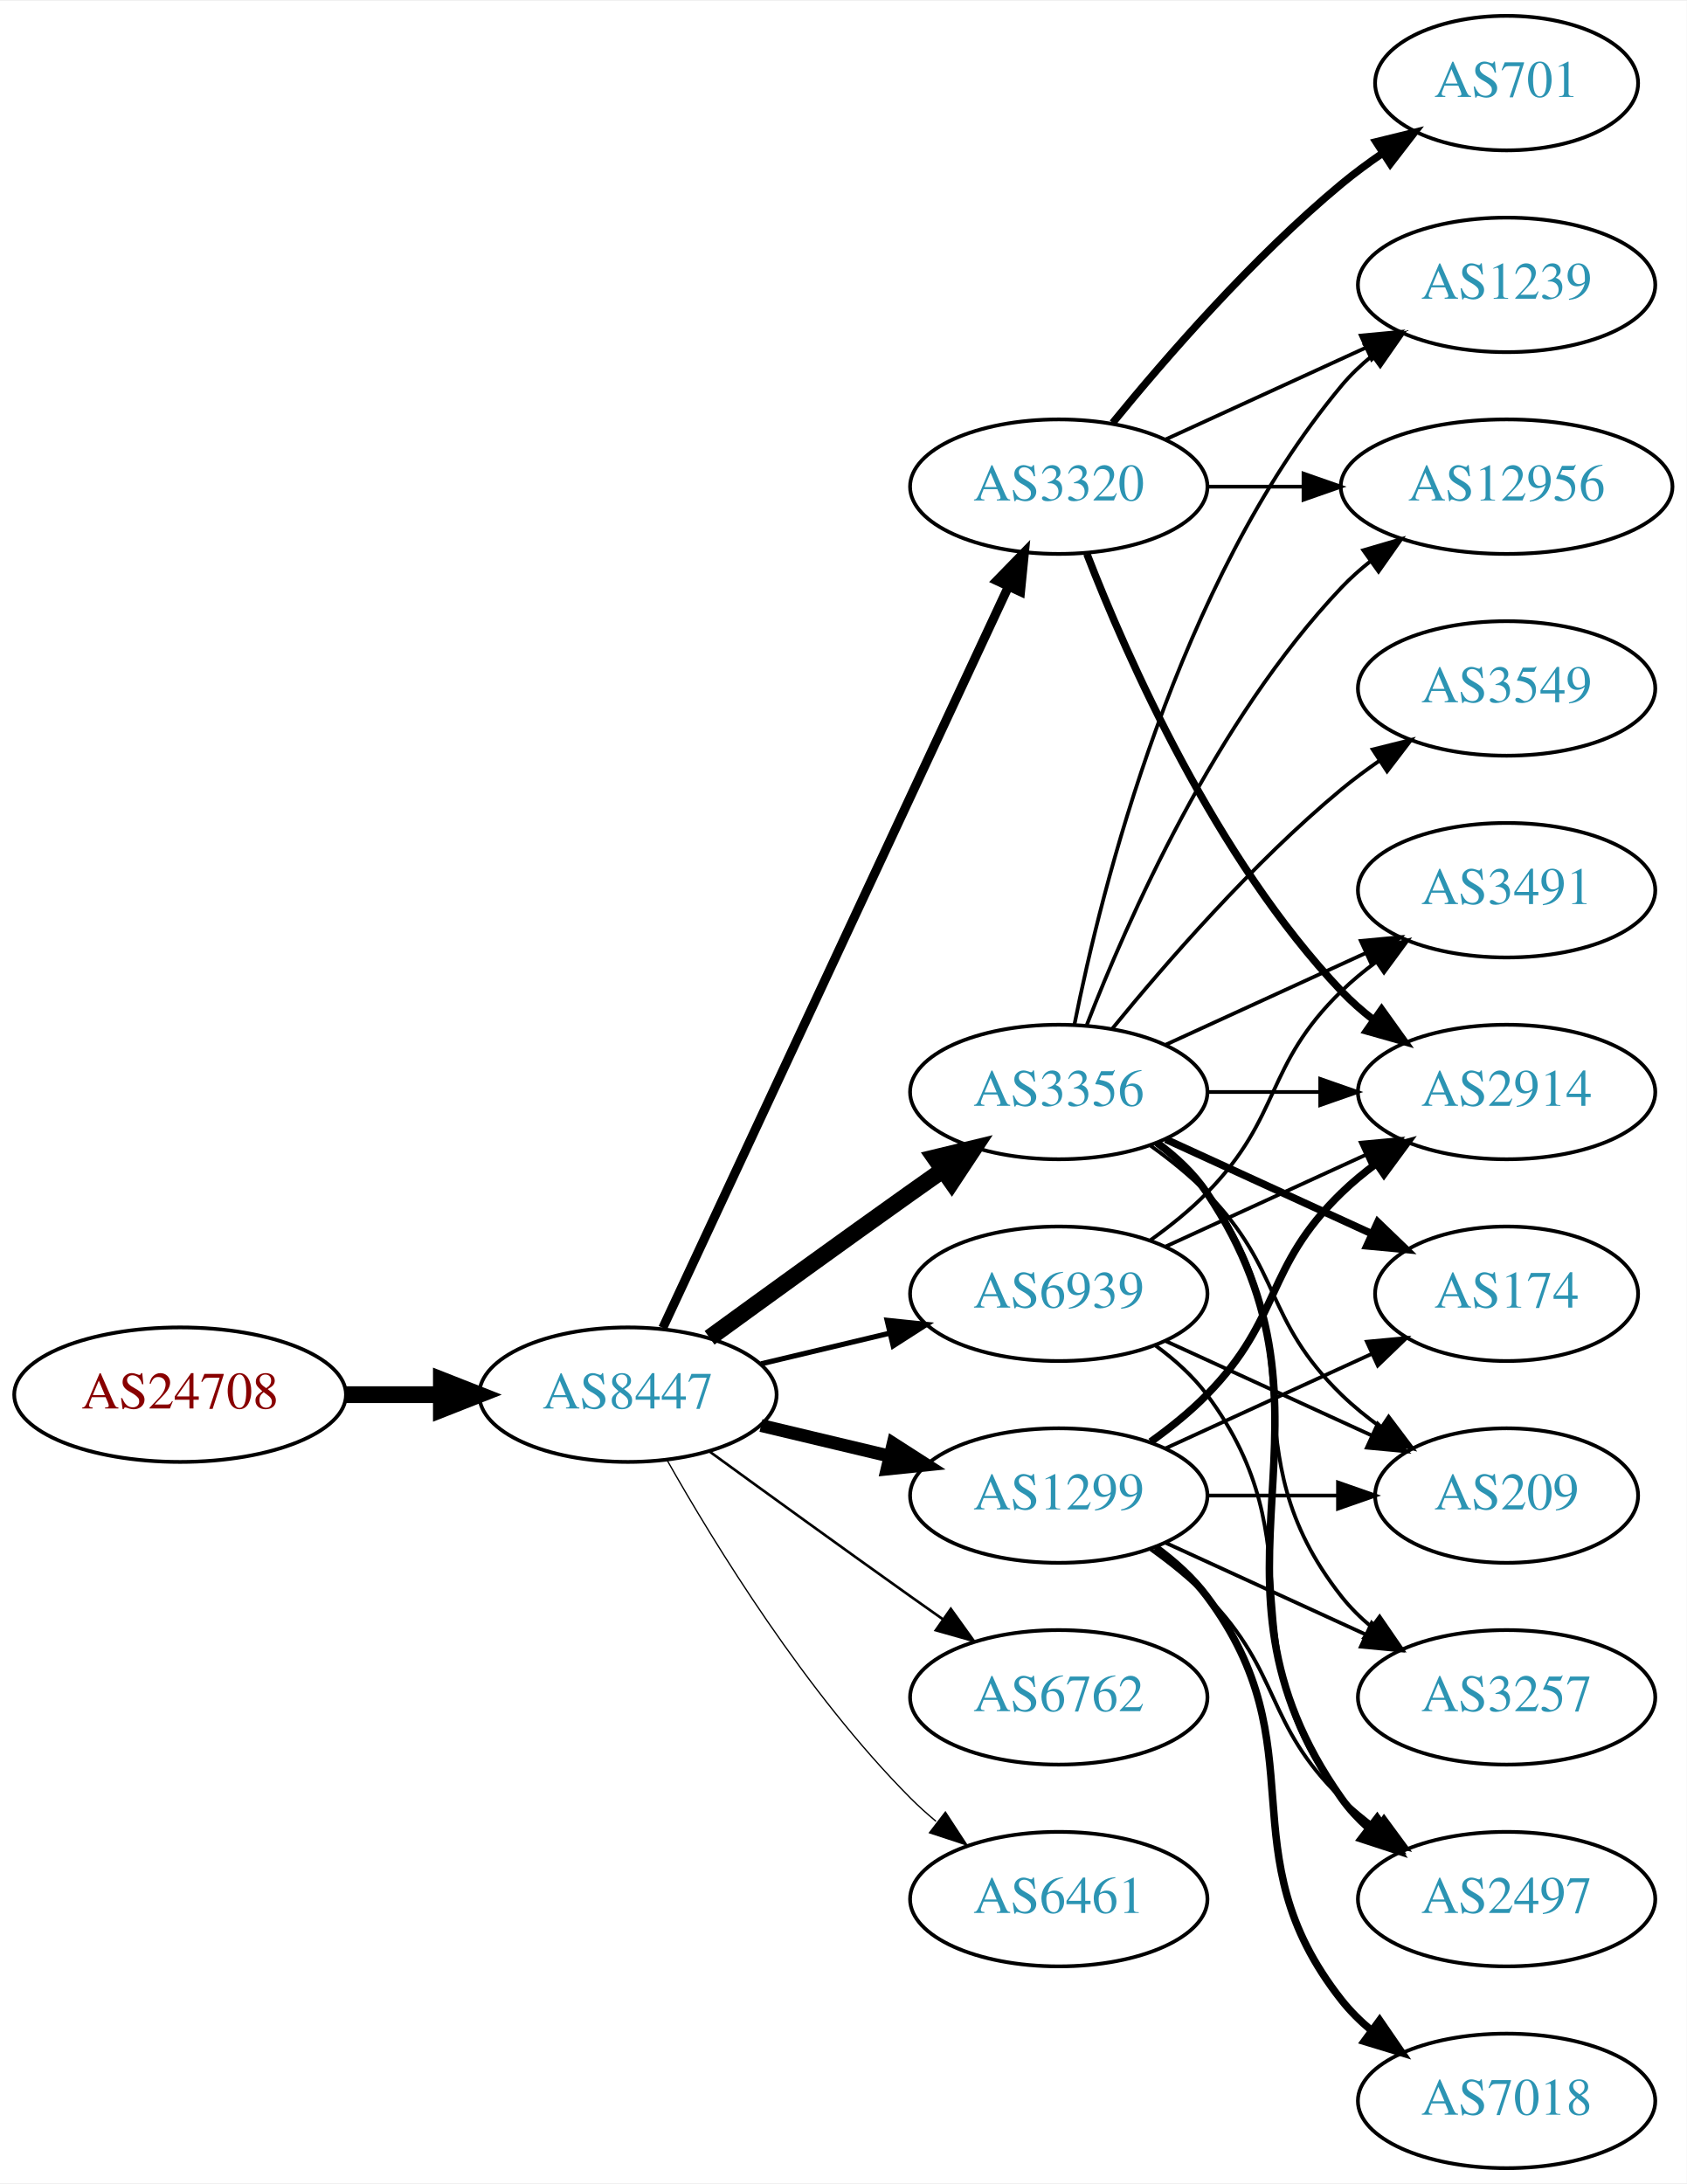
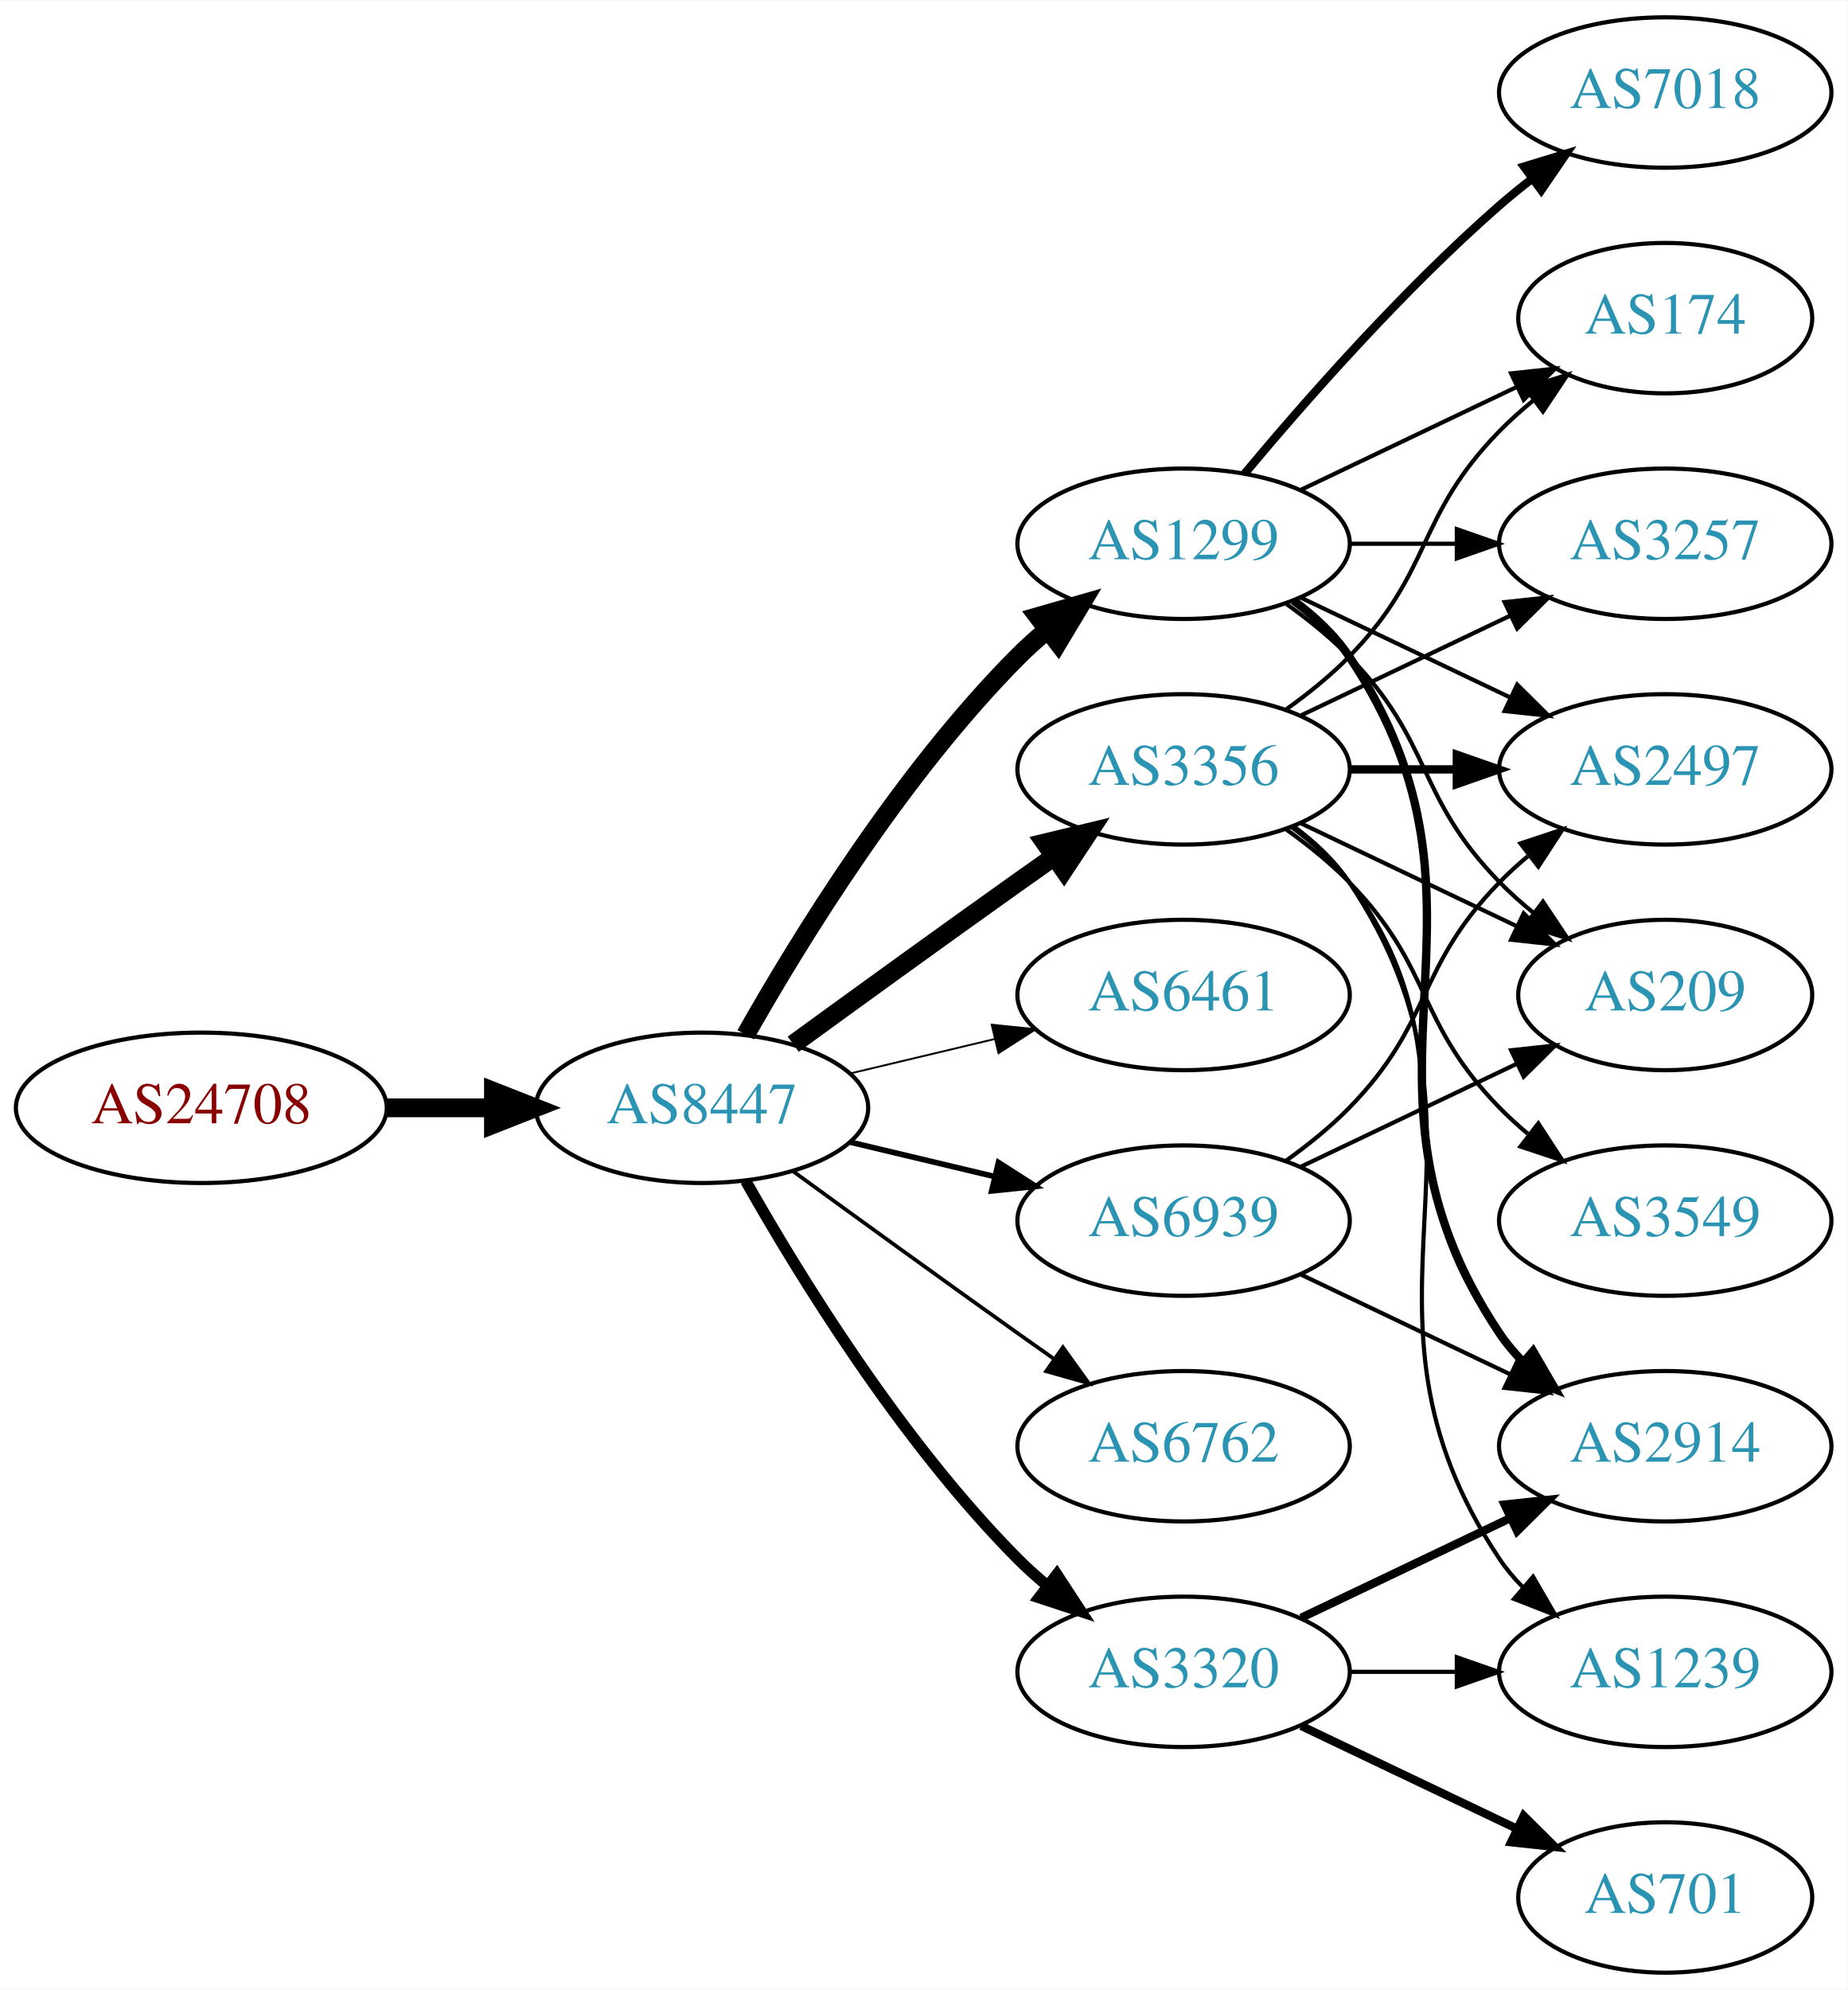
- <svg xmlns="http://www.w3.org/2000/svg" xmlns:xlink="http://www.w3.org/1999/xlink" width="451pt" height="584pt" viewBox="0.00 0.00 451.37 584.00">
-   <g id="graph0" class="graph" transform="scale(1 1) rotate(0) translate(4 580)">
-     <polygon fill="white" stroke="none" points="-4,4 -4,-580 447.37,-580 447.37,4 -4,4" />
+ <svg xmlns="http://www.w3.org/2000/svg" xmlns:xlink="http://www.w3.org/1999/xlink" width="442pt" height="476pt" viewBox="0.00 0.00 442.27 476.00">
+   <g id="graph0" class="graph" transform="scale(1 1) rotate(0) translate(4 472)">
+     <polygon fill="white" stroke="none" points="-4,4 -4,-472 438.271,-472 438.271,4 -4,4" />
    <g id="node1" class="node">
      <g id="a_node1">
        <a xlink:href="/asn/24708" xlink:title="AS24708 ~ GRZ IT Center GmbH [AT]">
          <ellipse fill="#ffffff" stroke="black" cx="44.196" cy="-207" rx="44.393" ry="18" />
          <text text-anchor="middle" x="44.196" y="-203.3" font-family="Times,serif" font-size="14.00" fill="#880000">AS24708</text>
        </a>
      </g>
    </g>
    <g id="node2" class="node">
      <g id="a_node2">
        <a xlink:href="/asn/8447" xlink:title="AS8447 ~ A1 Telekom Austria AG [AT]">
          <ellipse fill="#ffffff" stroke="black" cx="164.039" cy="-207" rx="39.794" ry="18" />
          <text text-anchor="middle" x="164.039" y="-203.3" font-family="Times,serif" font-size="14.00" fill="#2c94b3">AS8447</text>
        </a>
      </g>
    </g>
    <g id="edge1" class="edge">
      <path fill="none" stroke="black" stroke-width="4.5" d="M88.407,-207C96.72,-207 105.482,-207 113.965,-207" />
      <polygon fill="black" stroke="black" stroke-width="4.5" points="114.123,-210.938 124.123,-207 114.123,-203.063 114.123,-210.938" />
    </g>
    <g id="node3" class="node">
      <g id="a_node3">
+         <a xlink:href="/asn/1299" xlink:title="AS1299 ~ Telia Carrier [EU]">
+           <ellipse fill="#ffffff" stroke="black" cx="279.332" cy="-342" rx="39.794" ry="18" />
+           <text text-anchor="middle" x="279.332" y="-338.3" font-family="Times,serif" font-size="14.00" fill="#2c94b3">AS1299</text>
+         </a>
+       </g>
+     </g>
+     <g id="edge2" class="edge">
+       <path fill="none" stroke="black" stroke-width="4.5" d="M174.498,-224.49C187.28,-247.096 211.712,-286.886 239.685,-315 241.796,-317.121 244.092,-319.188 246.477,-321.171" />
+       <polygon fill="black" stroke="black" stroke-width="4.5" points="244.463,-324.589 254.793,-327.556 249.259,-318.343 244.463,-324.589" />
+     </g>
+     <g id="node4" class="node">
+       <g id="a_node4">
        <a xlink:href="/asn/3356" xlink:title="AS3356 ~ Level 3 Parent, LLC [US]">
          <ellipse fill="#ffffff" stroke="black" cx="279.332" cy="-288" rx="39.794" ry="18" />
          <text text-anchor="middle" x="279.332" y="-284.3" font-family="Times,serif" font-size="14.00" fill="#2c94b3">AS3356</text>
        </a>
      </g>
    </g>
-     <g id="edge2" class="edge">
+     <g id="edge3" class="edge">
      <path fill="none" stroke="black" stroke-width="4.5" d="M185.887,-222.222C200.821,-233.091 221.435,-248.025 239.685,-261 242.506,-263.005 245.449,-265.085 248.397,-267.159" />
      <polygon fill="black" stroke="black" stroke-width="4.5" points="246.173,-270.409 256.621,-272.926 250.694,-263.961 246.173,-270.409" />
    </g>
-     <g id="node4" class="node">
-       <g id="a_node4">
-         <a xlink:href="/asn/3320" xlink:title="AS3320 ~ DTAG [DE]">
-           <ellipse fill="#ffffff" stroke="black" cx="279.332" cy="-450" rx="39.794" ry="18" />
-           <text text-anchor="middle" x="279.332" y="-446.3" font-family="Times,serif" font-size="14.00" fill="#2c94b3">AS3320</text>
-         </a>
-       </g>
-     </g>
-     <g id="edge3" class="edge">
-       <path fill="none" stroke="black" stroke-width="2.423" d="M173.369,-224.868C193.059,-267.101 242.559,-373.272 265.849,-423.227" />
-       <polygon fill="black" stroke="black" stroke-width="2.423" points="262.744,-424.849 270.141,-432.433 269.088,-421.891 262.744,-424.849" />
-     </g>
    <g id="node5" class="node">
      <g id="a_node5">
-         <a xlink:href="/asn/1299" xlink:title="AS1299 ~ Telia Carrier [EU]">
-           <ellipse fill="#ffffff" stroke="black" cx="279.332" cy="-180" rx="39.794" ry="18" />
-           <text text-anchor="middle" x="279.332" y="-176.3" font-family="Times,serif" font-size="14.00" fill="#2c94b3">AS1299</text>
+         <a xlink:href="/asn/6461" xlink:title="AS6461 ~ Zayo Bandwidth [US]">
+           <ellipse fill="#ffffff" stroke="black" cx="279.332" cy="-234" rx="39.794" ry="18" />
+           <text text-anchor="middle" x="279.332" y="-230.3" font-family="Times,serif" font-size="14.00" fill="#2c94b3">AS6461</text>
        </a>
      </g>
    </g>
    <g id="edge4" class="edge">
-       <path fill="none" stroke="black" stroke-width="3.462" d="M199.646,-198.752C210.517,-196.162 222.671,-193.265 234.114,-190.538" />
-       <polygon fill="black" stroke="black" stroke-width="3.462" points="235.02,-193.92 243.936,-188.197 233.397,-187.111 235.02,-193.92" />
+       <path fill="none" stroke="black" stroke-width="0.45" d="M199.646,-215.248C210.517,-217.838 222.671,-220.735 234.114,-223.462" />
+       <polygon fill="black" stroke="black" stroke-width="0.45" points="233.397,-226.889 243.936,-225.803 235.02,-220.08 233.397,-226.889" />
    </g>
    <g id="node6" class="node">
      <g id="a_node6">
+         <a xlink:href="/asn/3320" xlink:title="AS3320 ~ DTAG [DE]">
+           <ellipse fill="#ffffff" stroke="black" cx="279.332" cy="-72" rx="39.794" ry="18" />
+           <text text-anchor="middle" x="279.332" y="-68.3" font-family="Times,serif" font-size="14.00" fill="#2c94b3">AS3320</text>
+         </a>
+       </g>
+     </g>
+     <g id="edge5" class="edge">
+       <path fill="none" stroke="black" stroke-width="2.7" d="M174.498,-189.51C187.28,-166.904 211.712,-127.114 239.685,-99 241.796,-96.879 244.092,-94.812 246.477,-92.829" />
+       <polygon fill="black" stroke="black" stroke-width="2.7" points="248.993,-95.31 254.793,-86.444 244.73,-89.758 248.993,-95.31" />
+     </g>
+     <g id="node7" class="node">
+       <g id="a_node7">
        <a xlink:href="/asn/6762" xlink:title="AS6762 ~ TELECOM ITALIA SPARKLE S.p.A. [IT]">
          <ellipse fill="#ffffff" stroke="black" cx="279.332" cy="-126" rx="39.794" ry="18" />
          <text text-anchor="middle" x="279.332" y="-122.3" font-family="Times,serif" font-size="14.00" fill="#2c94b3">AS6762</text>
        </a>
      </g>
    </g>
-     <g id="edge5" class="edge">
-       <path fill="none" stroke="black" stroke-width="0.692" d="M185.887,-191.778C200.821,-180.909 221.435,-165.975 239.685,-153 242.506,-150.995 245.449,-148.915 248.397,-146.841" />
-       <polygon fill="black" stroke="black" stroke-width="0.692" points="250.443,-149.681 256.621,-141.074 246.424,-143.95 250.443,-149.681" />
-     </g>
-     <g id="node7" class="node">
-       <g id="a_node7">
-         <a xlink:href="/asn/6461" xlink:title="AS6461 ~ Zayo Bandwidth [US]">
-           <ellipse fill="#ffffff" stroke="black" cx="279.332" cy="-72" rx="39.794" ry="18" />
-           <text text-anchor="middle" x="279.332" y="-68.3" font-family="Times,serif" font-size="14.00" fill="#2c94b3">AS6461</text>
-         </a>
-       </g>
-     </g>
    <g id="edge6" class="edge">
-       <path fill="none" stroke="black" stroke-width="0.346" d="M174.498,-189.51C187.28,-166.904 211.712,-127.114 239.685,-99 241.796,-96.879 244.092,-94.812 246.477,-92.829" />
-       <polygon fill="black" stroke="black" stroke-width="0.346" points="248.993,-95.31 254.793,-86.444 244.73,-89.758 248.993,-95.31" />
+       <path fill="none" stroke="black" stroke-width="0.9" d="M185.887,-191.778C200.821,-180.909 221.435,-165.975 239.685,-153 242.506,-150.995 245.449,-148.915 248.397,-146.841" />
+       <polygon fill="black" stroke="black" stroke-width="0.9" points="250.443,-149.681 256.621,-141.074 246.424,-143.95 250.443,-149.681" />
    </g>
    <g id="node8" class="node">
      <g id="a_node8">
        <a xlink:href="/asn/6939" xlink:title="AS6939 ~ Hurricane Electric LLC [US]">
-           <ellipse fill="#ffffff" stroke="black" cx="279.332" cy="-234" rx="39.794" ry="18" />
-           <text text-anchor="middle" x="279.332" y="-230.3" font-family="Times,serif" font-size="14.00" fill="#2c94b3">AS6939</text>
+           <ellipse fill="#ffffff" stroke="black" cx="279.332" cy="-180" rx="39.794" ry="18" />
+           <text text-anchor="middle" x="279.332" y="-176.3" font-family="Times,serif" font-size="14.00" fill="#2c94b3">AS6939</text>
        </a>
      </g>
    </g>
    <g id="edge7" class="edge">
-       <path fill="none" stroke="black" stroke-width="1.385" d="M199.646,-215.248C210.517,-217.838 222.671,-220.735 234.114,-223.462" />
-       <polygon fill="black" stroke="black" stroke-width="1.385" points="233.397,-226.889 243.936,-225.803 235.02,-220.08 233.397,-226.889" />
+       <path fill="none" stroke="black" stroke-width="1.35" d="M199.646,-198.752C210.517,-196.162 222.671,-193.265 234.114,-190.538" />
+       <polygon fill="black" stroke="black" stroke-width="1.35" points="235.02,-193.92 243.936,-188.197 233.397,-187.111 235.02,-193.92" />
    </g>
    <g id="node9" class="node">
      <g id="a_node9">
+         <a xlink:href="/asn/2914" xlink:title="AS2914 ~ NTT America, Inc. [US]">
+           <ellipse fill="#ffffff" stroke="black" cx="394.625" cy="-126" rx="39.794" ry="18" />
+           <text text-anchor="middle" x="394.625" y="-122.3" font-family="Times,serif" font-size="14.00" fill="#2c94b3">AS2914</text>
+         </a>
+       </g>
+     </g>
+     <g id="edge21" class="edge">
+       <path fill="none" stroke="black" stroke-width="2" d="M305.651,-328.393C310.707,-324.649 315.518,-320.169 318.978,-315 360.003,-253.706 313.954,-214.294 354.978,-153 356.6,-150.577 358.519,-148.305 360.621,-146.19" />
+       <polygon fill="black" stroke="black" stroke-width="2" points="362.988,-148.771 368.306,-139.607 358.434,-143.454 362.988,-148.771" />
+     </g>
+     <g id="node11" class="node">
+       <g id="a_node11">
        <a xlink:href="/asn/2497" xlink:title="AS2497 ~ Internet Initiative Japan Inc. [JP]">
-           <ellipse fill="#ffffff" stroke="black" cx="399.174" cy="-72" rx="39.794" ry="18" />
-           <text text-anchor="middle" x="399.174" y="-68.3" font-family="Times,serif" font-size="14.00" fill="#2c94b3">AS2497</text>
-         </a>
-       </g>
+           <ellipse fill="#ffffff" stroke="black" cx="394.625" cy="-288" rx="39.794" ry="18" />
+           <text text-anchor="middle" x="394.625" y="-284.3" font-family="Times,serif" font-size="14.00" fill="#2c94b3">AS2497</text>
+         </a>
+       </g>
+     </g>
+     <g id="edge20" class="edge">
+       <path fill="none" stroke="black" d="M307.468,-329.066C322.462,-321.919 341.283,-312.948 357.506,-305.215" />
+       <polygon fill="black" stroke="black" points="359.188,-308.291 366.71,-300.829 356.177,-301.972 359.188,-308.291" />
+     </g>
+     <g id="node12" class="node">
+       <g id="a_node12">
+         <a xlink:href="/asn/3257" xlink:title="AS3257 ~ GTT [DE]">
+           <ellipse fill="#ffffff" stroke="black" cx="394.625" cy="-342" rx="39.794" ry="18" />
+           <text text-anchor="middle" x="394.625" y="-338.3" font-family="Times,serif" font-size="14.00" fill="#2c94b3">AS3257</text>
+         </a>
+       </g>
+     </g>
+     <g id="edge19" class="edge">
+       <path fill="none" stroke="black" d="M319.004,-342C327.207,-342 335.971,-342 344.503,-342" />
+       <polygon fill="black" stroke="black" points="344.742,-345.5 354.742,-342 344.742,-338.5 344.742,-345.5" />
+     </g>
+     <g id="node14" class="node">
+       <g id="a_node14">
+         <a xlink:href="/asn/209" xlink:title="AS209 ~ CenturyLink Communications, LLC [US]">
+           <ellipse fill="#ffffff" stroke="black" cx="394.625" cy="-234" rx="35.194" ry="18" />
+           <text text-anchor="middle" x="394.625" y="-230.3" font-family="Times,serif" font-size="14.00" fill="#2c94b3">AS209</text>
+         </a>
+       </g>
+     </g>
+     <g id="edge23" class="edge">
+       <path fill="none" stroke="black" d="M303.926,-327.611C309.182,-323.852 314.513,-319.563 318.978,-315 339.151,-294.383 334.806,-281.617 354.978,-261 357.457,-258.466 360.204,-256.017 363.056,-253.696" />
+       <polygon fill="black" stroke="black" points="365.359,-256.343 371.242,-247.532 361.148,-250.752 365.359,-256.343" />
+     </g>
+     <g id="node15" class="node">
+       <g id="a_node15">
+         <a xlink:href="/asn/174" xlink:title="AS174 ~ Cogent Communications [US]">
+           <ellipse fill="#ffffff" stroke="black" cx="394.625" cy="-396" rx="35.194" ry="18" />
+           <text text-anchor="middle" x="394.625" y="-392.3" font-family="Times,serif" font-size="14.00" fill="#2c94b3">AS174</text>
+         </a>
+       </g>
+     </g>
+     <g id="edge22" class="edge">
+       <path fill="none" stroke="black" d="M307.468,-354.934C322.9,-362.29 342.385,-371.577 358.92,-379.459" />
+       <polygon fill="black" stroke="black" points="357.729,-382.768 368.262,-383.911 360.741,-376.449 357.729,-382.768" />
+     </g>
+     <g id="node17" class="node">
+       <g id="a_node17">
+         <a xlink:href="/asn/7018" xlink:title="AS7018 ~ AT&amp;T Services, Inc. [US]">
+           <ellipse fill="#ffffff" stroke="black" cx="394.625" cy="-450" rx="39.794" ry="18" />
+           <text text-anchor="middle" x="394.625" y="-446.3" font-family="Times,serif" font-size="14.00" fill="#2c94b3">AS7018</text>
+         </a>
+       </g>
+     </g>
+     <g id="edge18" class="edge">
+       <path fill="none" stroke="black" stroke-width="2" d="M293.962,-358.817C308.244,-375.929 331.791,-402.745 354.978,-423 357.444,-425.154 360.082,-427.294 362.78,-429.372" />
+       <polygon fill="black" stroke="black" stroke-width="2" points="360.805,-432.264 370.934,-435.37 364.953,-426.625 360.805,-432.264" />
    </g>
    <g id="edge8" class="edge">
-       <path fill="none" stroke="black" stroke-width="2" d="M305.651,-274.393C310.707,-270.649 315.518,-266.169 318.978,-261 360.003,-199.706 312.399,-159.225 354.978,-99 356.969,-96.184 359.356,-93.599 361.972,-91.24" />
-       <polygon fill="black" stroke="black" stroke-width="2" points="364.525,-93.694 370.34,-84.838 360.271,-88.135 364.525,-93.694" />
+       <path fill="none" stroke="black" d="M305.262,-274.118C310.338,-270.389 315.256,-265.984 318.978,-261 349.249,-220.458 324.707,-193.542 354.978,-153 356.723,-150.664 358.73,-148.455 360.893,-146.383" />
+       <polygon fill="black" stroke="black" points="363.253,-148.973 368.694,-139.882 358.771,-143.595 363.253,-148.973" />
    </g>
    <g id="node10" class="node">
      <g id="a_node10">
-         <a xlink:href="/asn/174" xlink:title="AS174 ~ Cogent Communications [US]">
-           <ellipse fill="#ffffff" stroke="black" cx="399.174" cy="-234" rx="35.194" ry="18" />
-           <text text-anchor="middle" x="399.174" y="-230.3" font-family="Times,serif" font-size="14.00" fill="#2c94b3">AS174</text>
+         <a xlink:href="/asn/1239" xlink:title="AS1239 ~ Sprint [US]">
+           <ellipse fill="#ffffff" stroke="black" cx="394.625" cy="-72" rx="39.794" ry="18" />
+           <text text-anchor="middle" x="394.625" y="-68.3" font-family="Times,serif" font-size="14.00" fill="#2c94b3">AS1239</text>
        </a>
      </g>
    </g>
    <g id="edge9" class="edge">
-       <path fill="none" stroke="black" stroke-width="2" d="M307.96,-275.339C324.377,-267.817 345.358,-258.202 362.955,-250.139" />
-       <polygon fill="black" stroke="black" stroke-width="2" points="364.7,-253.189 372.332,-245.842 361.783,-246.826 364.7,-253.189" />
-     </g>
-     <g id="node11" class="node">
-       <g id="a_node11">
-         <a xlink:href="/asn/3491" xlink:title="AS3491 ~ PCCW Global, Inc. [US]">
-           <ellipse fill="#ffffff" stroke="black" cx="399.174" cy="-342" rx="39.794" ry="18" />
-           <text text-anchor="middle" x="399.174" y="-338.3" font-family="Times,serif" font-size="14.00" fill="#2c94b3">AS3491</text>
-         </a>
-       </g>
+       <path fill="none" stroke="black" d="M305.651,-274.393C310.707,-270.649 315.518,-266.169 318.978,-261 360.003,-199.706 313.954,-160.294 354.978,-99 356.6,-96.577 358.519,-94.305 360.621,-92.19" />
+       <polygon fill="black" stroke="black" points="362.988,-94.771 368.306,-85.607 358.434,-89.454 362.988,-94.771" />
    </g>
    <g id="edge10" class="edge">
-       <path fill="none" stroke="black" d="M307.96,-300.661C323.917,-307.973 344.188,-317.261 361.471,-325.181" />
-       <polygon fill="black" stroke="black" points="360.169,-328.435 370.718,-329.419 363.085,-322.071 360.169,-328.435" />
-     </g>
-     <g id="node12" class="node">
-       <g id="a_node12">
-         <a xlink:href="/asn/2914" xlink:title="AS2914 ~ NTT America, Inc. [US]">
-           <ellipse fill="#ffffff" stroke="black" cx="399.174" cy="-288" rx="39.794" ry="18" />
-           <text text-anchor="middle" x="399.174" y="-284.3" font-family="Times,serif" font-size="14.00" fill="#2c94b3">AS2914</text>
-         </a>
-       </g>
+       <path fill="none" stroke="black" stroke-width="2" d="M319.004,-288C327.207,-288 335.971,-288 344.503,-288" />
+       <polygon fill="black" stroke="black" stroke-width="2" points="344.742,-291.5 354.742,-288 344.742,-284.5 344.742,-291.5" />
    </g>
    <g id="edge11" class="edge">
-       <path fill="none" stroke="black" d="M319.244,-288C328.798,-288 339.147,-288 349.11,-288" />
-       <polygon fill="black" stroke="black" points="349.302,-291.5 359.302,-288 349.302,-284.5 349.302,-291.5" />
+       <path fill="none" stroke="black" d="M307.468,-300.934C322.462,-308.081 341.283,-317.052 357.506,-324.785" />
+       <polygon fill="black" stroke="black" points="356.177,-328.028 366.71,-329.171 359.188,-321.709 356.177,-328.028" />
    </g>
    <g id="node13" class="node">
      <g id="a_node13">
-         <a xlink:href="/asn/3257" xlink:title="AS3257 ~ GTT [DE]">
-           <ellipse fill="#ffffff" stroke="black" cx="399.174" cy="-126" rx="39.794" ry="18" />
-           <text text-anchor="middle" x="399.174" y="-122.3" font-family="Times,serif" font-size="14.00" fill="#2c94b3">AS3257</text>
+         <a xlink:href="/asn/3549" xlink:title="AS3549 ~ Level 3 Parent, LLC [US]">
+           <ellipse fill="#ffffff" stroke="black" cx="394.625" cy="-180" rx="39.794" ry="18" />
+           <text text-anchor="middle" x="394.625" y="-176.3" font-family="Times,serif" font-size="14.00" fill="#2c94b3">AS3549</text>
        </a>
      </g>
    </g>
    <g id="edge12" class="edge">
-       <path fill="none" stroke="black" d="M305.262,-274.118C310.338,-270.389 315.256,-265.984 318.978,-261 349.249,-220.458 323.679,-192.754 354.978,-153 357.303,-150.047 360.047,-147.33 363.006,-144.853" />
-       <polygon fill="black" stroke="black" points="365.199,-147.585 371.203,-138.855 361.065,-141.936 365.199,-147.585" />
-     </g>
-     <g id="node14" class="node">
-       <g id="a_node14">
-         <a xlink:href="/asn/3549" xlink:title="AS3549 ~ Level 3 Parent, LLC [US]">
-           <ellipse fill="#ffffff" stroke="black" cx="399.174" cy="-396" rx="39.794" ry="18" />
-           <text text-anchor="middle" x="399.174" y="-392.3" font-family="Times,serif" font-size="14.00" fill="#2c94b3">AS3549</text>
-         </a>
-       </g>
+       <path fill="none" stroke="black" d="M303.926,-273.611C309.182,-269.852 314.513,-265.563 318.978,-261 339.151,-240.383 334.806,-227.617 354.978,-207 357.071,-204.861 359.354,-202.782 361.731,-200.79" />
+       <polygon fill="black" stroke="black" points="364.249,-203.268 370.031,-194.389 359.974,-197.725 364.249,-203.268" />
    </g>
    <g id="edge13" class="edge">
-       <path fill="none" stroke="black" d="M293.751,-305.065C307.865,-322.375 331.28,-349.345 354.978,-369 358.194,-371.668 361.695,-374.27 365.265,-376.741" />
-       <polygon fill="black" stroke="black" points="363.343,-379.666 373.622,-382.236 367.189,-373.817 363.343,-379.666" />
-     </g>
-     <g id="node15" class="node">
-       <g id="a_node15">
-         <a xlink:href="/asn/12956" xlink:title="AS12956 ~ TELXIUS [ES]">
-           <ellipse fill="#ffffff" stroke="black" cx="399.174" cy="-450" rx="44.393" ry="18" />
-           <text text-anchor="middle" x="399.174" y="-446.3" font-family="Times,serif" font-size="14.00" fill="#2c94b3">AS12956</text>
-         </a>
-       </g>
+       <path fill="none" stroke="black" d="M307.468,-275.066C322.9,-267.71 342.385,-258.423 358.92,-250.541" />
+       <polygon fill="black" stroke="black" points="360.741,-253.551 368.262,-246.089 357.729,-247.232 360.741,-253.551" />
    </g>
    <g id="edge14" class="edge">
-       <path fill="none" stroke="black" d="M286.855,-305.994C297.605,-333.728 321.262,-387.429 354.978,-423 357.362,-425.515 360.029,-427.893 362.835,-430.117" />
-       <polygon fill="black" stroke="black" points="360.828,-432.985 370.997,-435.961 364.904,-427.293 360.828,-432.985" />
+       <path fill="none" stroke="black" d="M303.926,-302.389C309.182,-306.148 314.513,-310.437 318.978,-315 339.151,-335.617 334.806,-348.383 354.978,-369 357.457,-371.534 360.204,-373.983 363.056,-376.304" />
+       <polygon fill="black" stroke="black" points="361.148,-379.248 371.242,-382.468 365.359,-373.657 361.148,-379.248" />
+     </g>
+     <g id="edge15" class="edge">
+       <path fill="none" stroke="black" stroke-width="2" d="M307.468,-84.934C322.462,-92.081 341.283,-101.052 357.506,-108.785" />
+       <polygon fill="black" stroke="black" stroke-width="2" points="356.177,-112.028 366.71,-113.171 359.188,-105.709 356.177,-112.028" />
+     </g>
+     <g id="edge16" class="edge">
+       <path fill="none" stroke="black" d="M319.004,-72C327.207,-72 335.971,-72 344.503,-72" />
+       <polygon fill="black" stroke="black" points="344.742,-75.5 354.742,-72 344.742,-68.5 344.742,-75.5" />
    </g>
    <g id="node16" class="node">
      <g id="a_node16">
-         <a xlink:href="/asn/1239" xlink:title="AS1239 ~ Sprint [US]">
-           <ellipse fill="#ffffff" stroke="black" cx="399.174" cy="-504" rx="39.794" ry="18" />
-           <text text-anchor="middle" x="399.174" y="-500.3" font-family="Times,serif" font-size="14.00" fill="#2c94b3">AS1239</text>
-         </a>
-       </g>
-     </g>
-     <g id="edge15" class="edge">
-       <path fill="none" stroke="black" d="M283.53,-306.073C290.694,-342.141 310.968,-424.125 354.978,-477 357.383,-479.889 360.179,-482.563 363.172,-485.013" />
-       <polygon fill="black" stroke="black" points="361.26,-487.95 371.415,-490.973 365.361,-482.277 361.26,-487.95" />
-     </g>
-     <g id="node17" class="node">
-       <g id="a_node17">
-         <a xlink:href="/asn/209" xlink:title="AS209 ~ CenturyLink Communications, LLC [US]">
-           <ellipse fill="#ffffff" stroke="black" cx="399.174" cy="-180" rx="35.194" ry="18" />
-           <text text-anchor="middle" x="399.174" y="-176.3" font-family="Times,serif" font-size="14.00" fill="#2c94b3">AS209</text>
-         </a>
-       </g>
-     </g>
-     <g id="edge16" class="edge">
-       <path fill="none" stroke="black" d="M303.926,-273.611C309.182,-269.852 314.513,-265.563 318.978,-261 339.151,-240.383 334.285,-227.094 354.978,-207 358.206,-203.866 361.857,-200.911 365.635,-198.188" />
-       <polygon fill="black" stroke="black" points="367.614,-201.075 373.995,-192.617 363.732,-195.25 367.614,-201.075" />
+         <a xlink:href="/asn/701" xlink:title="AS701 ~ UUNET [US]">
+           <ellipse fill="#ffffff" stroke="black" cx="394.625" cy="-18" rx="35.194" ry="18" />
+           <text text-anchor="middle" x="394.625" y="-14.3" font-family="Times,serif" font-size="14.00" fill="#2c94b3">AS701</text>
+         </a>
+       </g>
    </g>
    <g id="edge17" class="edge">
-       <path fill="none" stroke="black" stroke-width="2" d="M286.855,-432.006C297.605,-404.272 321.262,-350.571 354.978,-315 357.564,-312.272 360.481,-309.706 363.55,-307.323" />
-       <polygon fill="black" stroke="black" stroke-width="2" points="365.728,-310.07 371.898,-301.457 361.704,-304.342 365.728,-310.07" />
-     </g>
-     <g id="edge19" class="edge">
-       <path fill="none" stroke="black" d="M319.244,-450C327.347,-450 336.022,-450 344.548,-450" />
-       <polygon fill="black" stroke="black" points="344.826,-453.5 354.826,-450 344.826,-446.5 344.826,-453.5" />
-     </g>
-     <g id="edge18" class="edge">
-       <path fill="none" stroke="black" d="M307.96,-462.661C323.917,-469.973 344.188,-479.261 361.471,-487.181" />
-       <polygon fill="black" stroke="black" points="360.169,-490.435 370.718,-491.419 363.085,-484.071 360.169,-490.435" />
-     </g>
-     <g id="node18" class="node">
-       <g id="a_node18">
-         <a xlink:href="/asn/701" xlink:title="AS701 ~ UUNET [US]">
-           <ellipse fill="#ffffff" stroke="black" cx="399.174" cy="-558" rx="35.194" ry="18" />
-           <text text-anchor="middle" x="399.174" y="-554.3" font-family="Times,serif" font-size="14.00" fill="#2c94b3">AS701</text>
-         </a>
-       </g>
-     </g>
-     <g id="edge20" class="edge">
-       <path fill="none" stroke="black" stroke-width="2" d="M293.751,-467.065C307.865,-484.375 331.28,-511.345 354.978,-531 358.441,-533.872 362.234,-536.669 366.088,-539.308" />
-       <polygon fill="black" stroke="black" stroke-width="2" points="364.231,-542.275 374.521,-544.797 368.05,-536.408 364.231,-542.275" />
+       <path fill="none" stroke="black" stroke-width="2" d="M307.468,-59.066C322.9,-51.71 342.385,-42.423 358.92,-34.541" />
+       <polygon fill="black" stroke="black" stroke-width="2" points="360.741,-37.551 368.262,-30.089 357.729,-31.232 360.741,-37.551" />
+     </g>
+     <g id="edge26" class="edge">
+       <path fill="none" stroke="black" d="M307.468,-167.066C322.462,-159.919 341.283,-150.948 357.506,-143.215" />
+       <polygon fill="black" stroke="black" points="359.188,-146.291 366.71,-138.829 356.177,-139.972 359.188,-146.291" />
    </g>
    <g id="edge24" class="edge">
-       <path fill="none" stroke="black" d="M303.926,-165.611C309.182,-161.852 314.513,-157.563 318.978,-153 339.151,-132.383 334.285,-119.094 354.978,-99 357.823,-96.237 360.997,-93.614 364.297,-91.166" />
-       <polygon fill="black" stroke="black" points="366.363,-93.993 372.645,-85.462 362.414,-88.214 366.363,-93.993" />
-     </g>
-     <g id="edge22" class="edge">
-       <path fill="none" stroke="black" d="M307.96,-192.661C324.377,-200.183 345.358,-209.798 362.955,-217.861" />
-       <polygon fill="black" stroke="black" points="361.783,-221.174 372.332,-222.158 364.7,-214.811 361.783,-221.174" />
-     </g>
-     <g id="edge21" class="edge">
-       <path fill="none" stroke="black" stroke-width="2" d="M303.926,-194.389C309.182,-198.148 314.513,-202.437 318.978,-207 339.151,-227.617 334.285,-240.906 354.978,-261 357.823,-263.763 360.997,-266.386 364.297,-268.834" />
-       <polygon fill="black" stroke="black" stroke-width="2" points="362.414,-271.786 372.645,-274.538 366.363,-266.006 362.414,-271.786" />
+       <path fill="none" stroke="black" d="M303.926,-194.389C309.182,-198.148 314.513,-202.437 318.978,-207 339.151,-227.617 334.806,-240.383 354.978,-261 357.071,-263.139 359.354,-265.218 361.731,-267.21" />
+       <polygon fill="black" stroke="black" points="359.974,-270.275 370.031,-273.611 364.249,-264.732 359.974,-270.275" />
    </g>
    <g id="edge25" class="edge">
-       <path fill="none" stroke="black" d="M307.96,-167.339C323.917,-160.027 344.188,-150.739 361.471,-142.819" />
-       <polygon fill="black" stroke="black" points="363.085,-145.929 370.718,-138.581 360.169,-139.565 363.085,-145.929" />
-     </g>
-     <g id="edge26" class="edge">
-       <path fill="none" stroke="black" d="M319.244,-180C330.331,-180 342.491,-180 353.873,-180" />
-       <polygon fill="black" stroke="black" points="354.055,-183.5 364.055,-180 354.055,-176.5 354.055,-183.5" />
-     </g>
-     <g id="node19" class="node">
-       <g id="a_node19">
-         <a xlink:href="/asn/7018" xlink:title="AS7018 ~ AT&amp;T Services, Inc. [US]">
-           <ellipse fill="#ffffff" stroke="black" cx="399.174" cy="-18" rx="39.794" ry="18" />
-           <text text-anchor="middle" x="399.174" y="-14.3" font-family="Times,serif" font-size="14.00" fill="#2c94b3">AS7018</text>
-         </a>
-       </g>
-     </g>
-     <g id="edge23" class="edge">
-       <path fill="none" stroke="black" stroke-width="2" d="M305.262,-166.118C310.338,-162.389 315.256,-157.984 318.978,-153 349.249,-112.458 323.679,-84.754 354.978,-45 357.303,-42.047 360.047,-39.33 363.006,-36.853" />
-       <polygon fill="black" stroke="black" stroke-width="2" points="365.199,-39.585 371.203,-30.855 361.065,-33.936 365.199,-39.585" />
-     </g>
-     <g id="edge30" class="edge">
-       <path fill="none" stroke="black" d="M305.262,-220.118C310.338,-216.389 315.256,-211.984 318.978,-207 349.249,-166.458 323.679,-138.754 354.978,-99 357.303,-96.047 360.047,-93.33 363.006,-90.853" />
-       <polygon fill="black" stroke="black" points="365.199,-93.585 371.203,-84.855 361.065,-87.936 365.199,-93.585" />
-     </g>
-     <g id="edge27" class="edge">
-       <path fill="none" stroke="black" d="M303.926,-248.389C309.182,-252.148 314.513,-256.437 318.978,-261 339.151,-281.617 334.285,-294.906 354.978,-315 357.823,-317.763 360.997,-320.386 364.297,-322.834" />
-       <polygon fill="black" stroke="black" points="362.414,-325.786 372.645,-328.538 366.363,-320.006 362.414,-325.786" />
-     </g>
-     <g id="edge29" class="edge">
-       <path fill="none" stroke="black" d="M307.96,-246.661C323.917,-253.973 344.188,-263.261 361.471,-271.181" />
-       <polygon fill="black" stroke="black" points="360.169,-274.435 370.718,-275.419 363.085,-268.071 360.169,-274.435" />
-     </g>
-     <g id="edge28" class="edge">
-       <path fill="none" stroke="black" d="M307.96,-221.339C324.377,-213.817 345.358,-204.202 362.955,-196.139" />
-       <polygon fill="black" stroke="black" points="364.7,-199.189 372.332,-191.842 361.783,-192.826 364.7,-199.189" />
+       <path fill="none" stroke="black" d="M307.468,-192.934C322.9,-200.29 342.385,-209.577 358.92,-217.459" />
+       <polygon fill="black" stroke="black" points="357.729,-220.768 368.262,-221.911 360.741,-214.449 357.729,-220.768" />
    </g>
  </g>
</svg>
